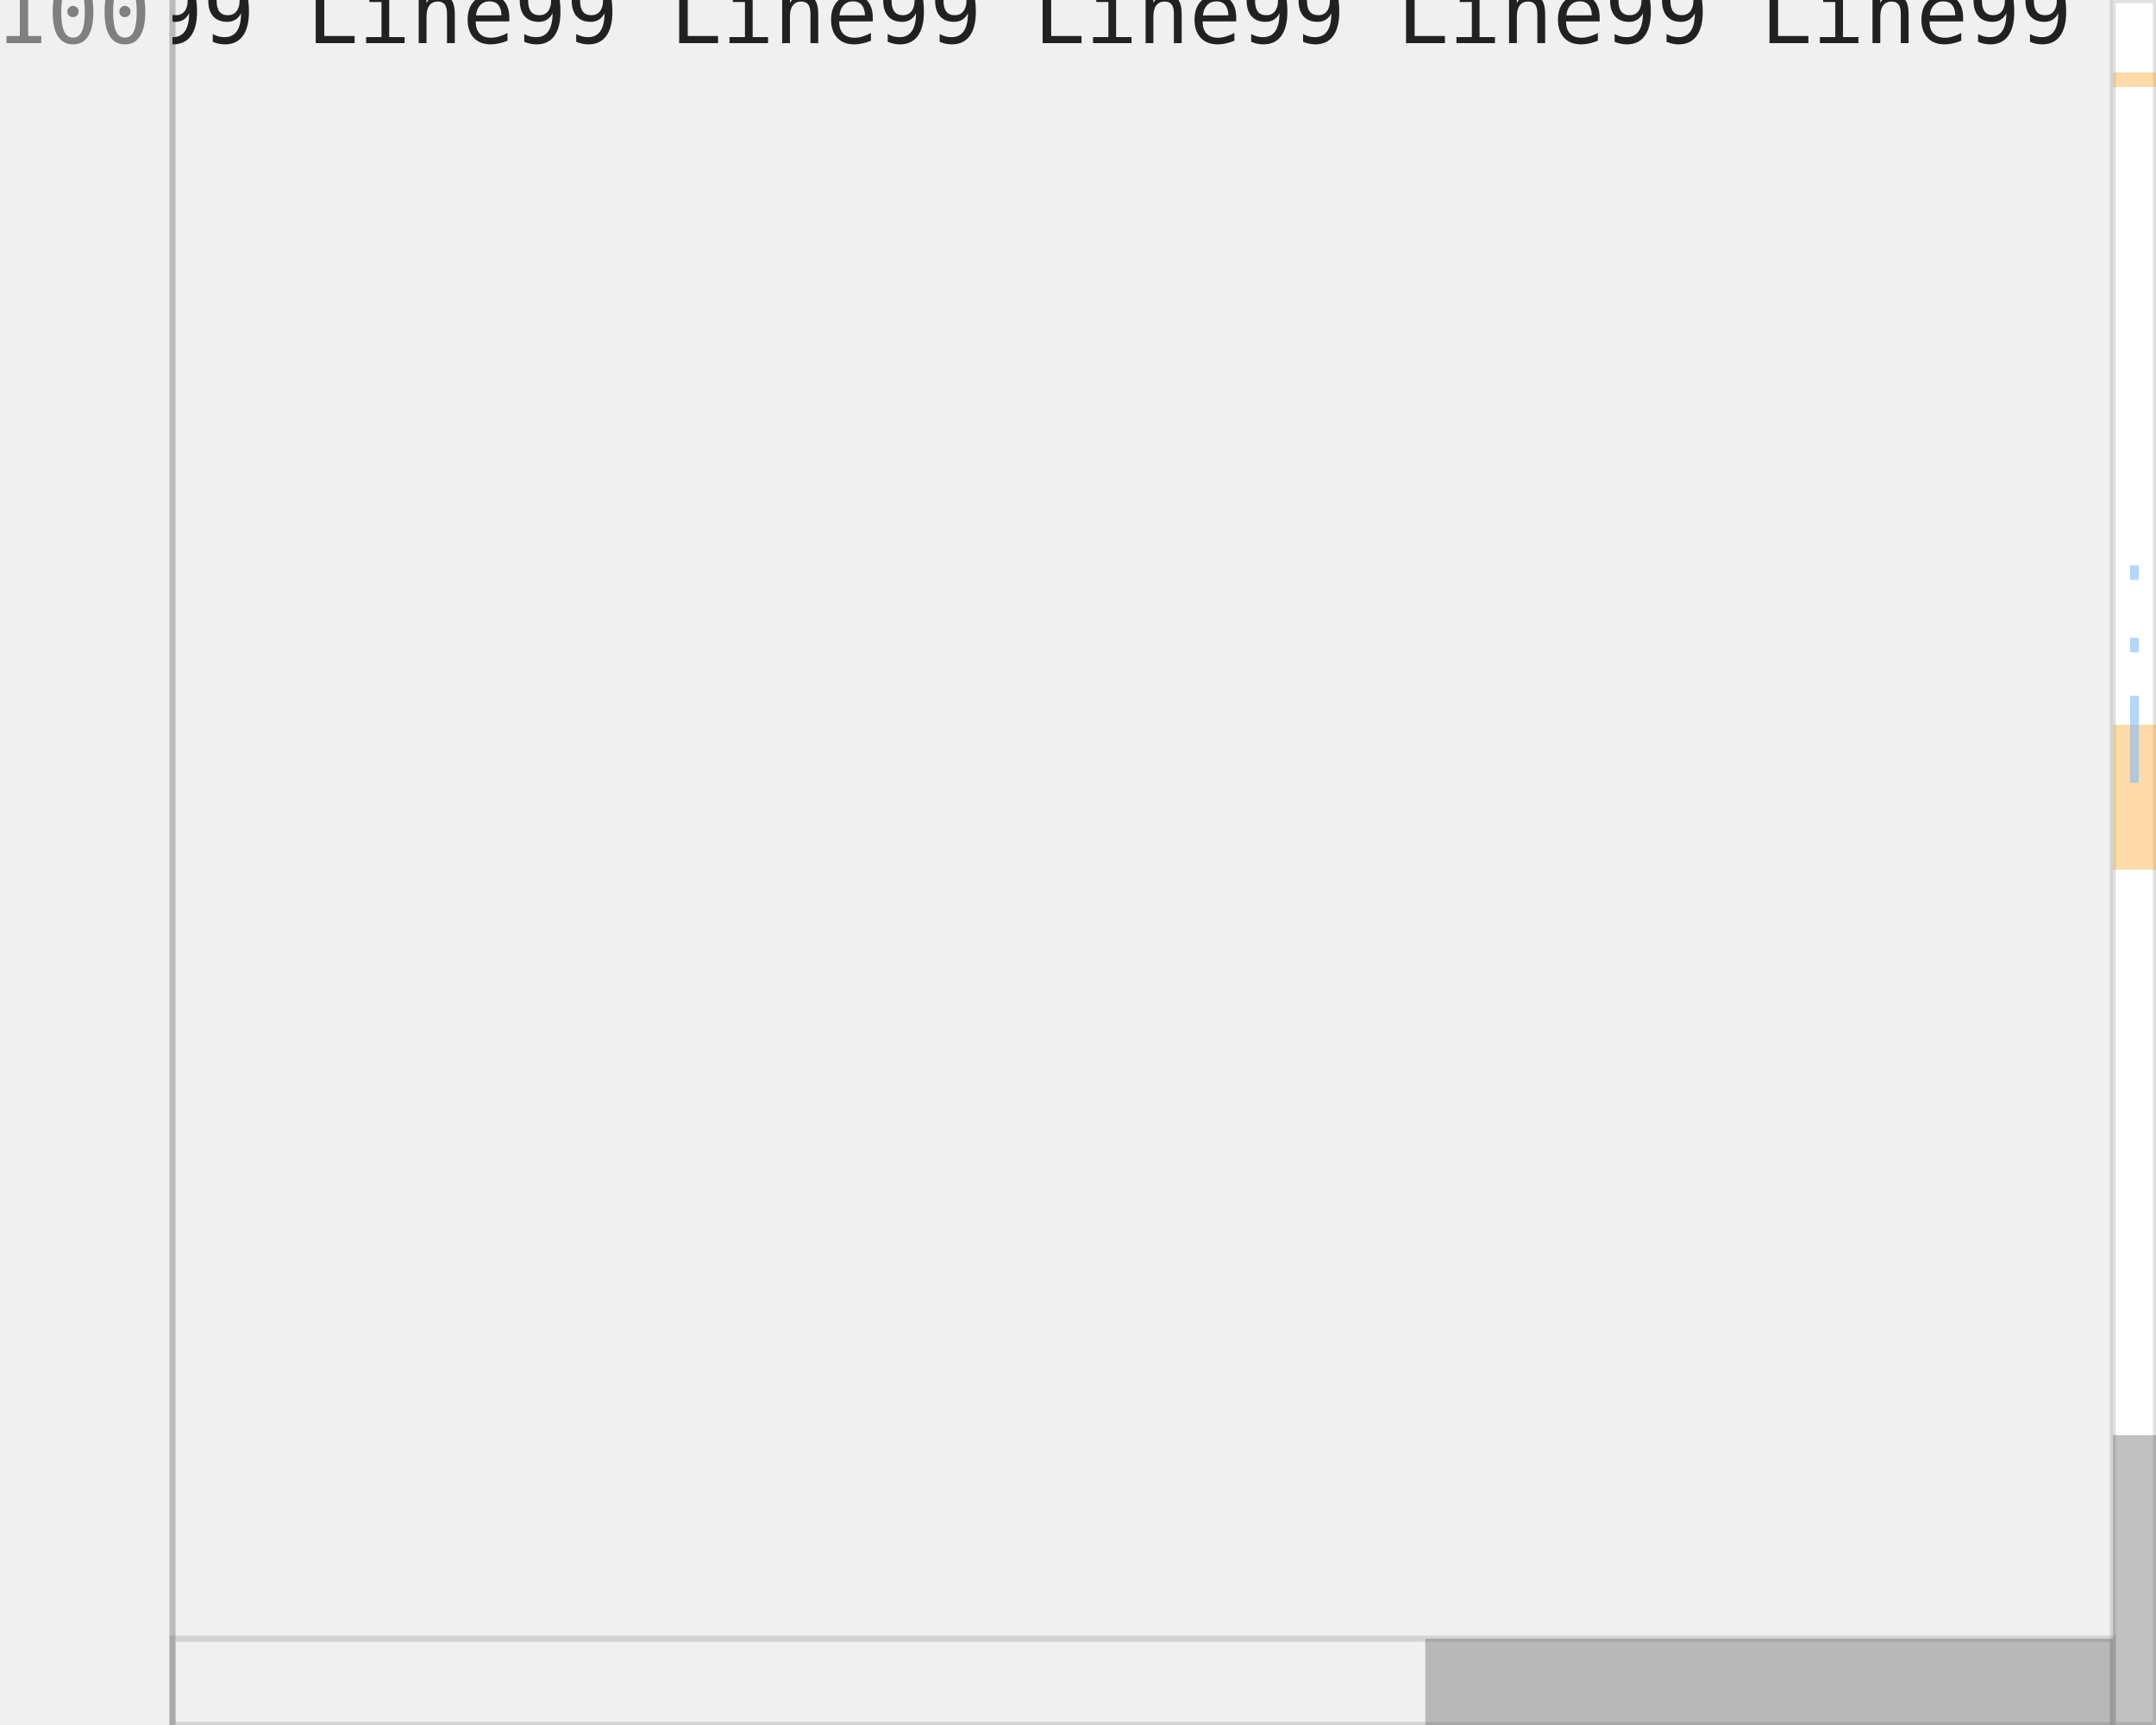
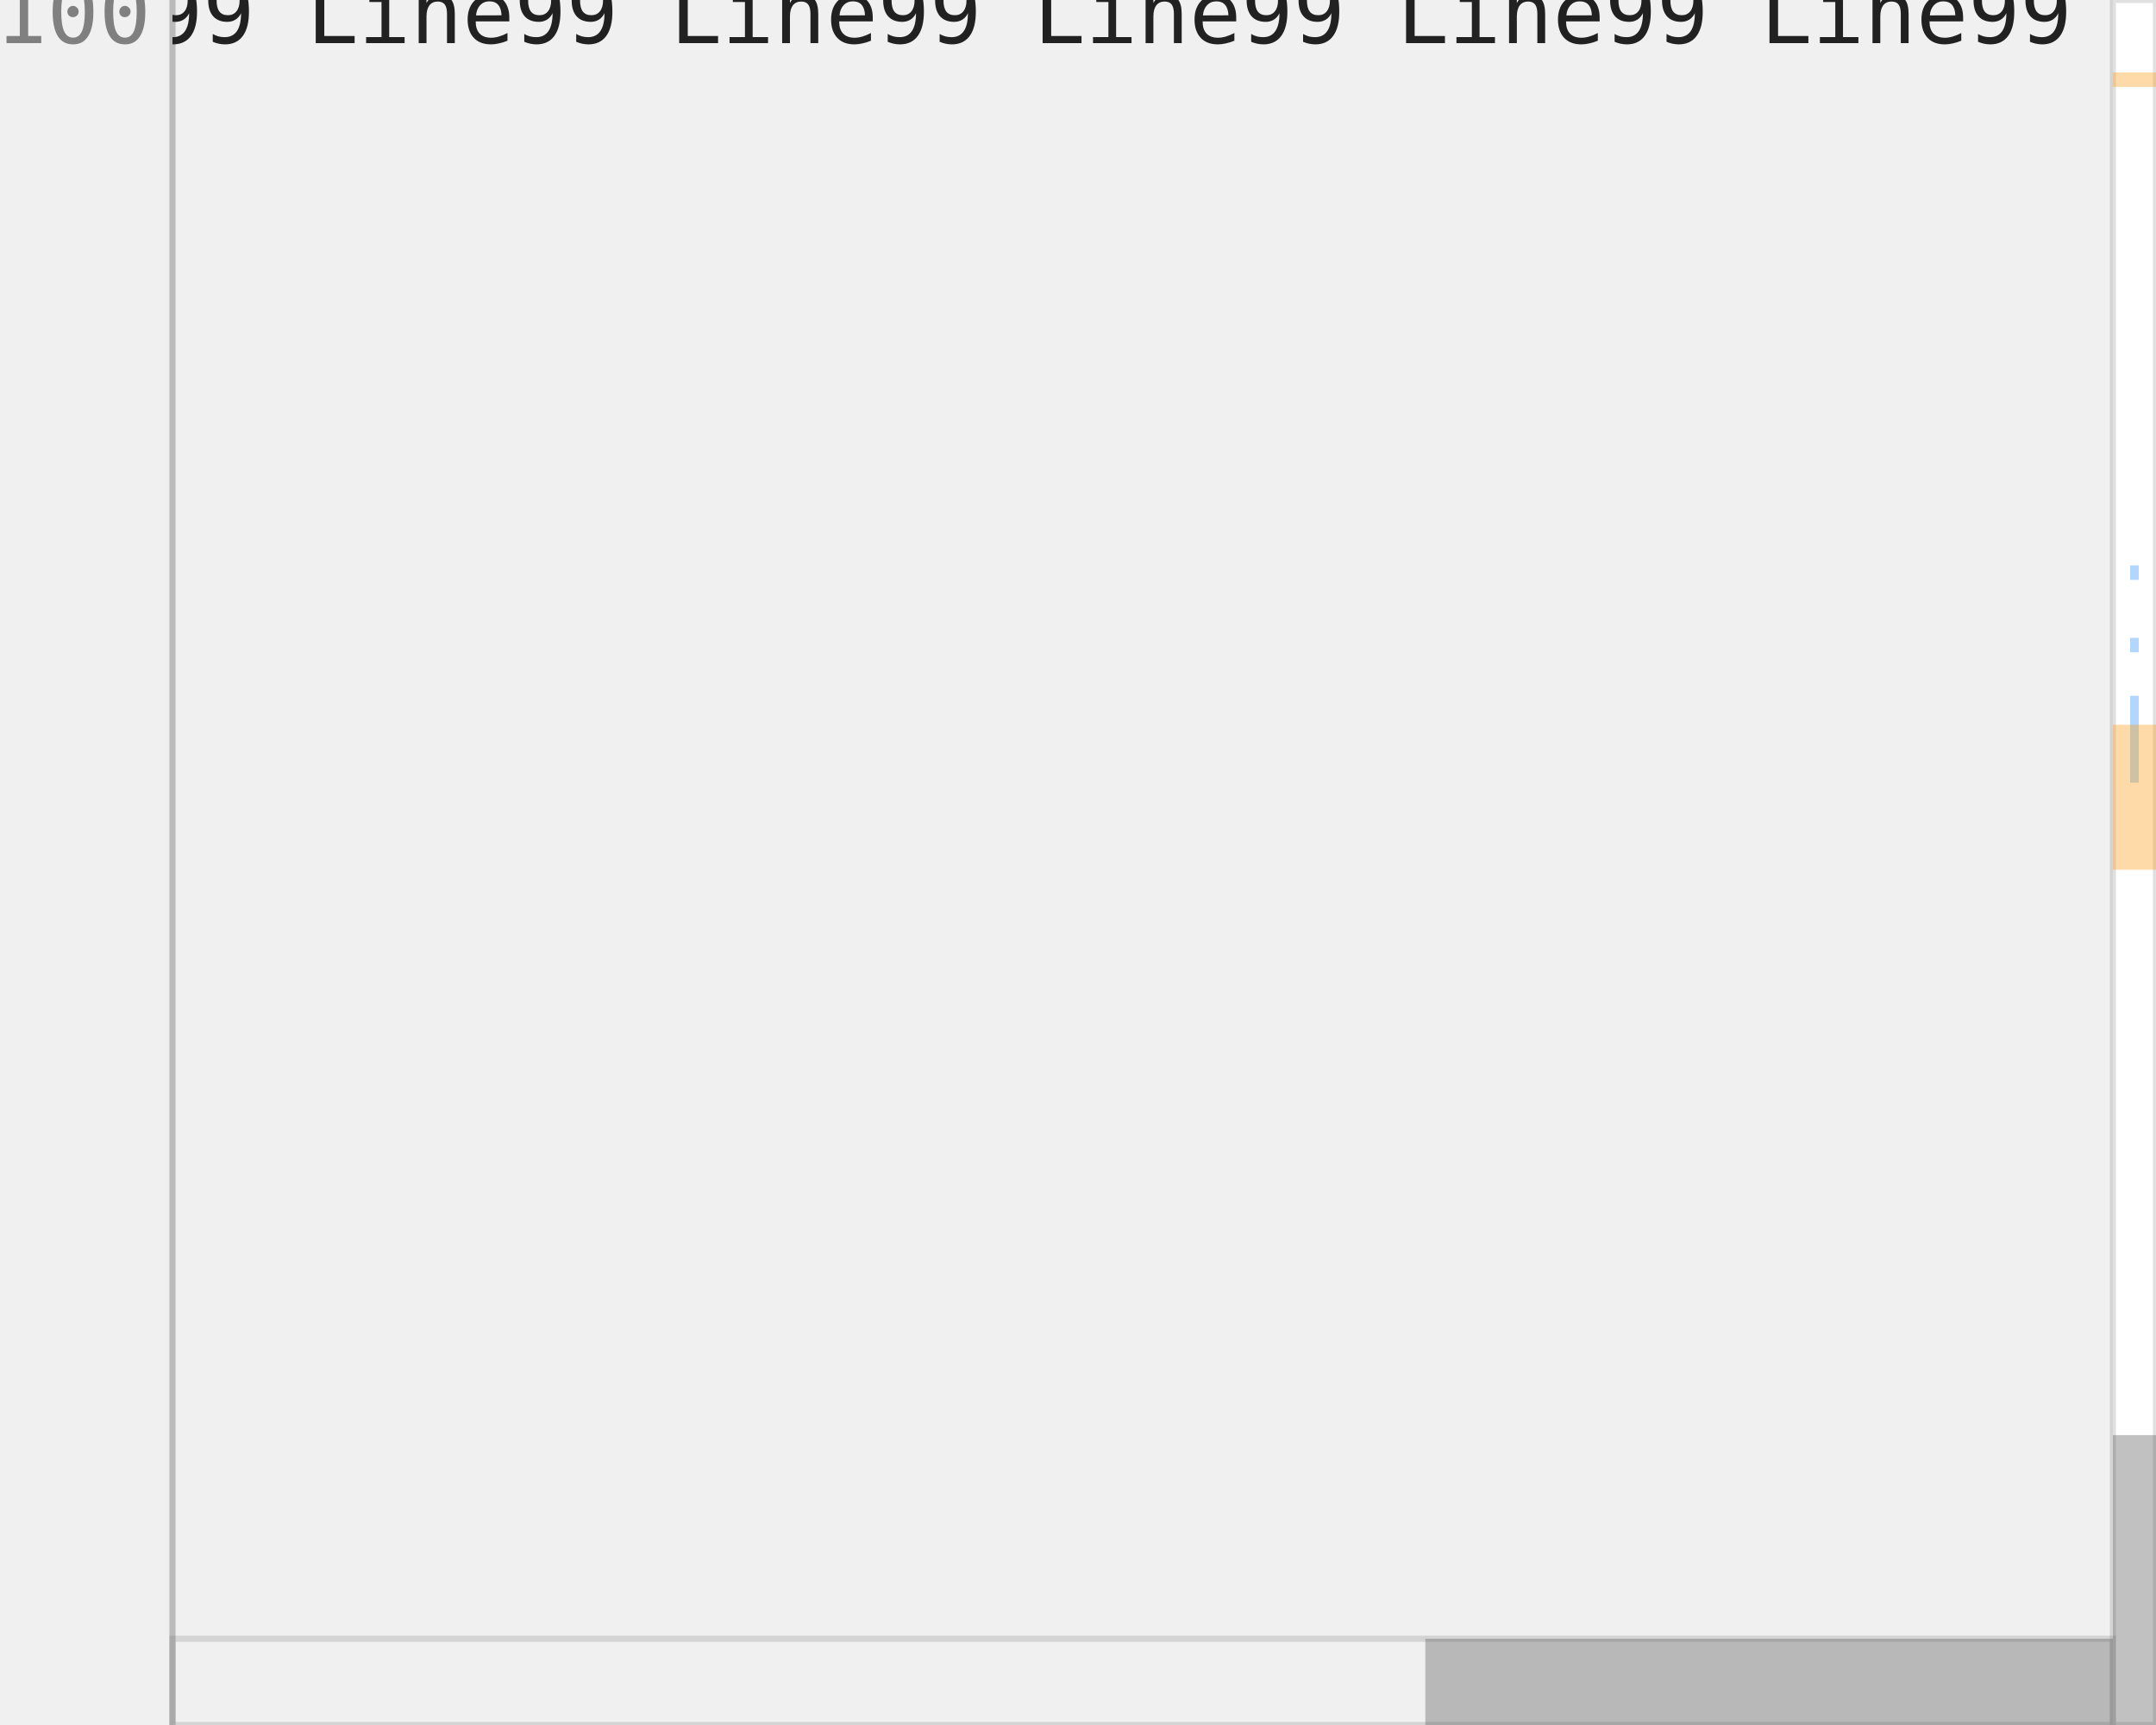
<svg xmlns="http://www.w3.org/2000/svg" version="1.1" baseProfile="full" width="50ch" height="20em" style="font-family: monospace; font-size: 14px;">
  <line x1="4ch" y1="0em" x2="4ch" y2="20em" stroke="rgb(187, 187, 187)" id="gutter-border" />
  <g id="gutter">
    <text x="3.5ch" y="-0.5em" text-anchor="end" alignment-baseline="hanging" fill="rgb(128, 128, 128)">99</text>
    <text x="3.5ch" y="0.5em" text-anchor="end" alignment-baseline="hanging" fill="rgb(128, 128, 128)">100</text>
  </g>
  <clipPath id="viewport-clip">
    <rect x="4ch" y="0em" width="45ch" height="20em" />
  </clipPath>
  <g id="viewport" clip-path="url(#viewport-clip)">
    <g id="lines" />
    <g id="background" />
    <g id="text">
      <text x="3.5ch" y="-0.5em" alignment-baseline="hanging" fill="rgb(33, 33, 33)">98 Line98 Line98 Line98 Line98 Line98 </text>
      <text x="3.5ch" y="0.5em" alignment-baseline="hanging" fill="rgb(33, 33, 33)">99 Line99 Line99 Line99 Line99 Line99 Line99 </text>
    </g>
  </g>
  <g id="scrollbars">
    <rect x="49ch" y="0em" width="1ch" height="20em" fill="white" stroke="rgba(100, 100, 100, 0.2)" />
    <rect x="49ch" y="16.639em" width="1ch" height="3.361em" fill="rgba(100, 100, 100, 0.4)" />
    <rect x="4ch" y="19em" width="45ch" height="1em" fill="transparent" stroke="rgba(100, 100, 100, 0.2)" />
    <rect x="33.055ch" y="19em" width="15.945ch" height="1em" fill="rgba(100, 100, 100, 0.4)" />
-     <rect x="49ch" y="0.84em" width="1ch" height="0.168em" fill="hsla(36, 96%, 56%, 0.4)" />
-     <rect x="49ch" y="8.403em" width="1ch" height="1.681em" fill="hsla(36, 96%, 56%, 0.4)" />
    <rect x="49.4ch" y="6.555em" width="0.2ch" height="0.168em" fill="rgba(126, 188, 254, 0.6)" />
    <rect x="49.4ch" y="7.395em" width="0.2ch" height="0.168em" fill="rgba(126, 188, 254, 0.6)" />
    <rect x="49.4ch" y="8.067em" width="0.2ch" height="1.008em" fill="rgba(126, 188, 254, 0.6)" />
+     <rect x="49ch" y="0.84em" width="1ch" height="0.168em" fill="hsla(36, 96%, 56%, 0.4)" />
+     <rect x="49ch" y="8.403em" width="1ch" height="1.681em" fill="hsla(36, 96%, 56%, 0.4)" />
  </g>
</svg>
